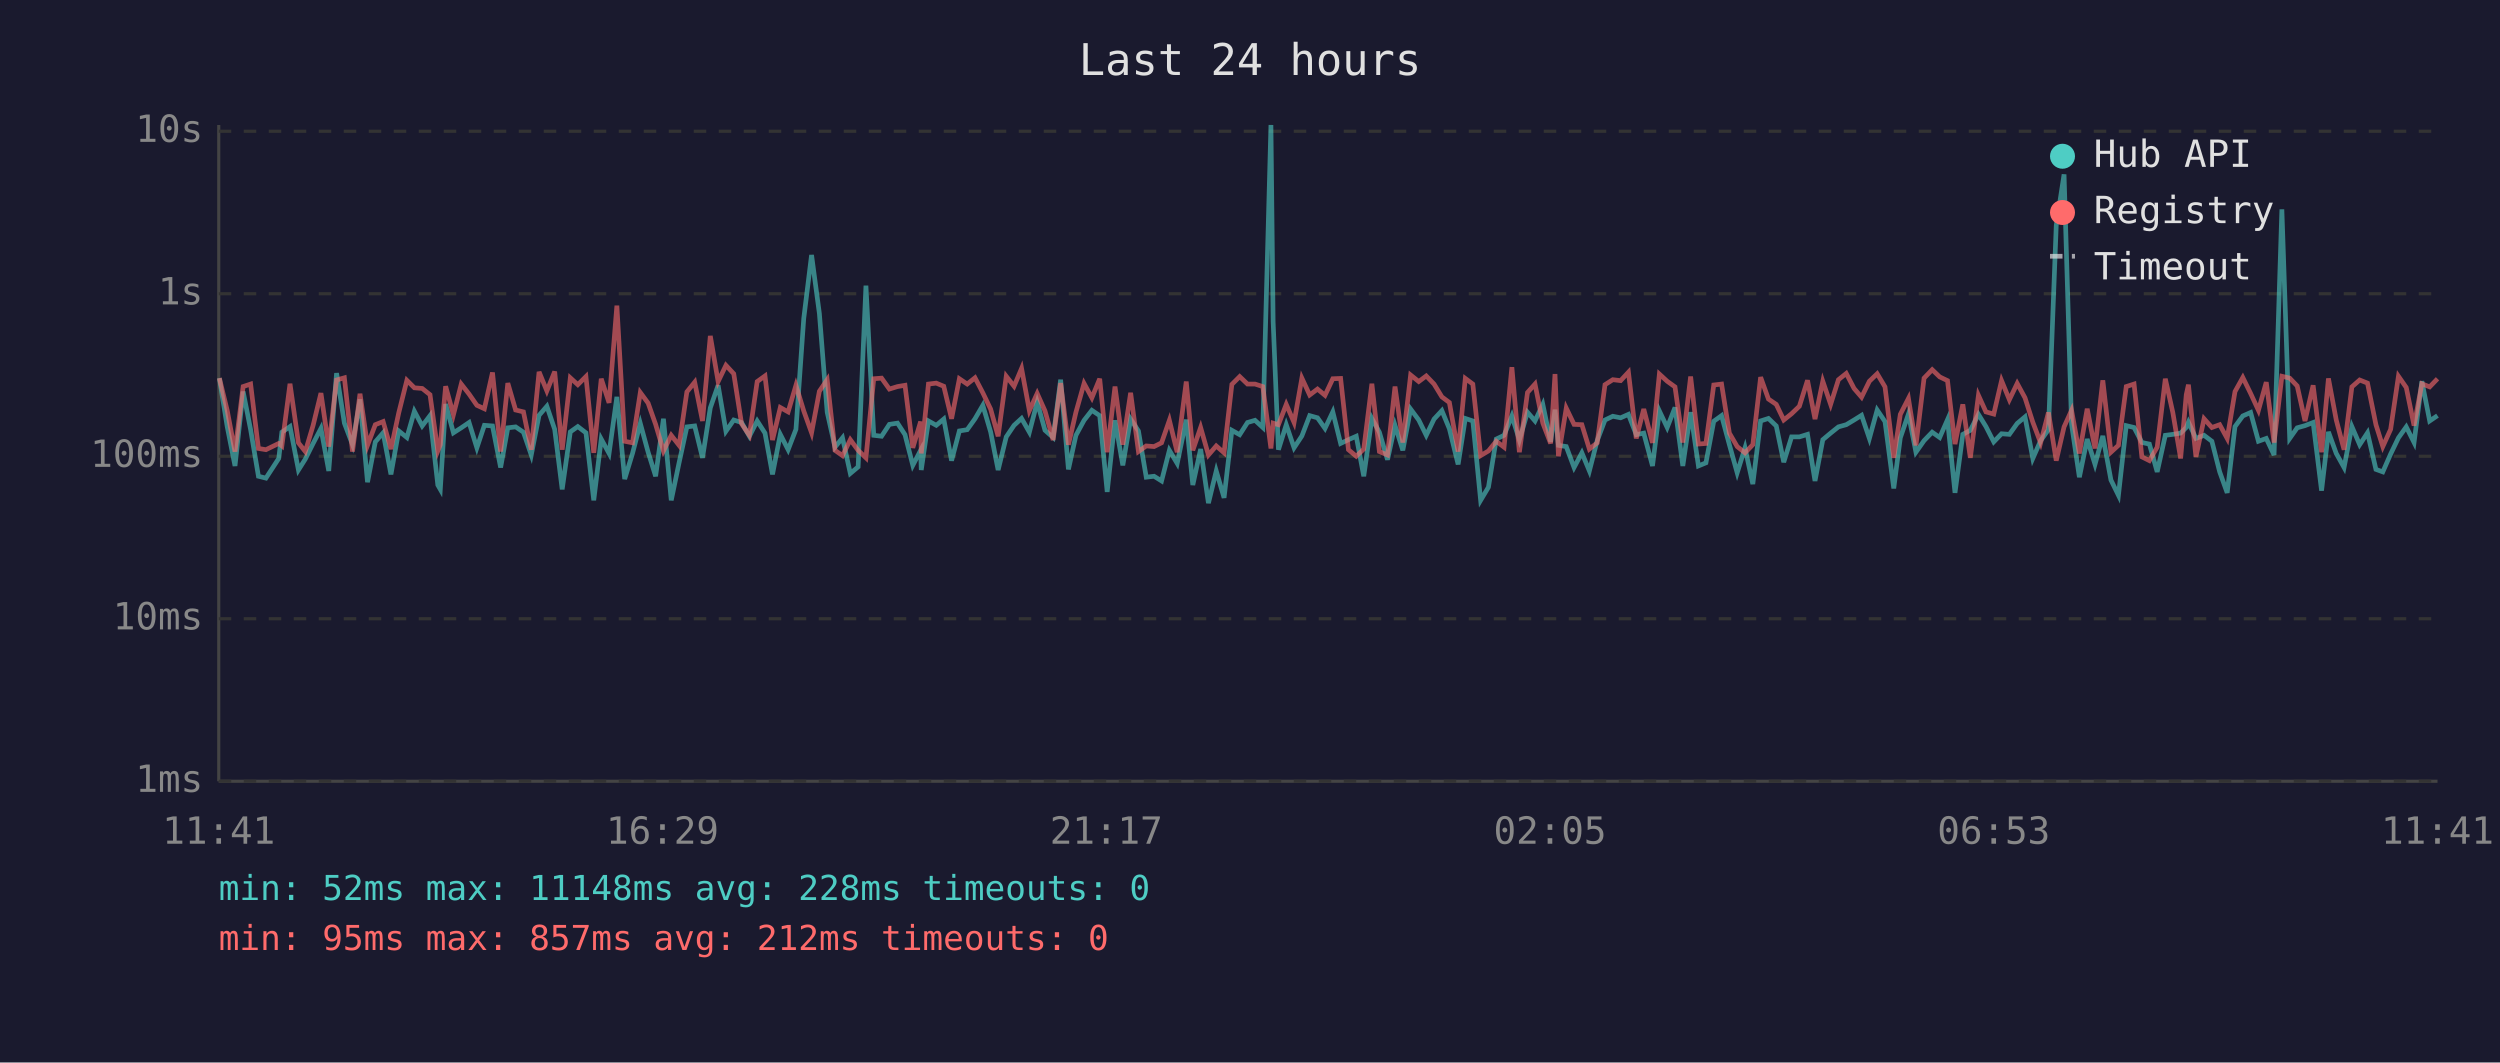
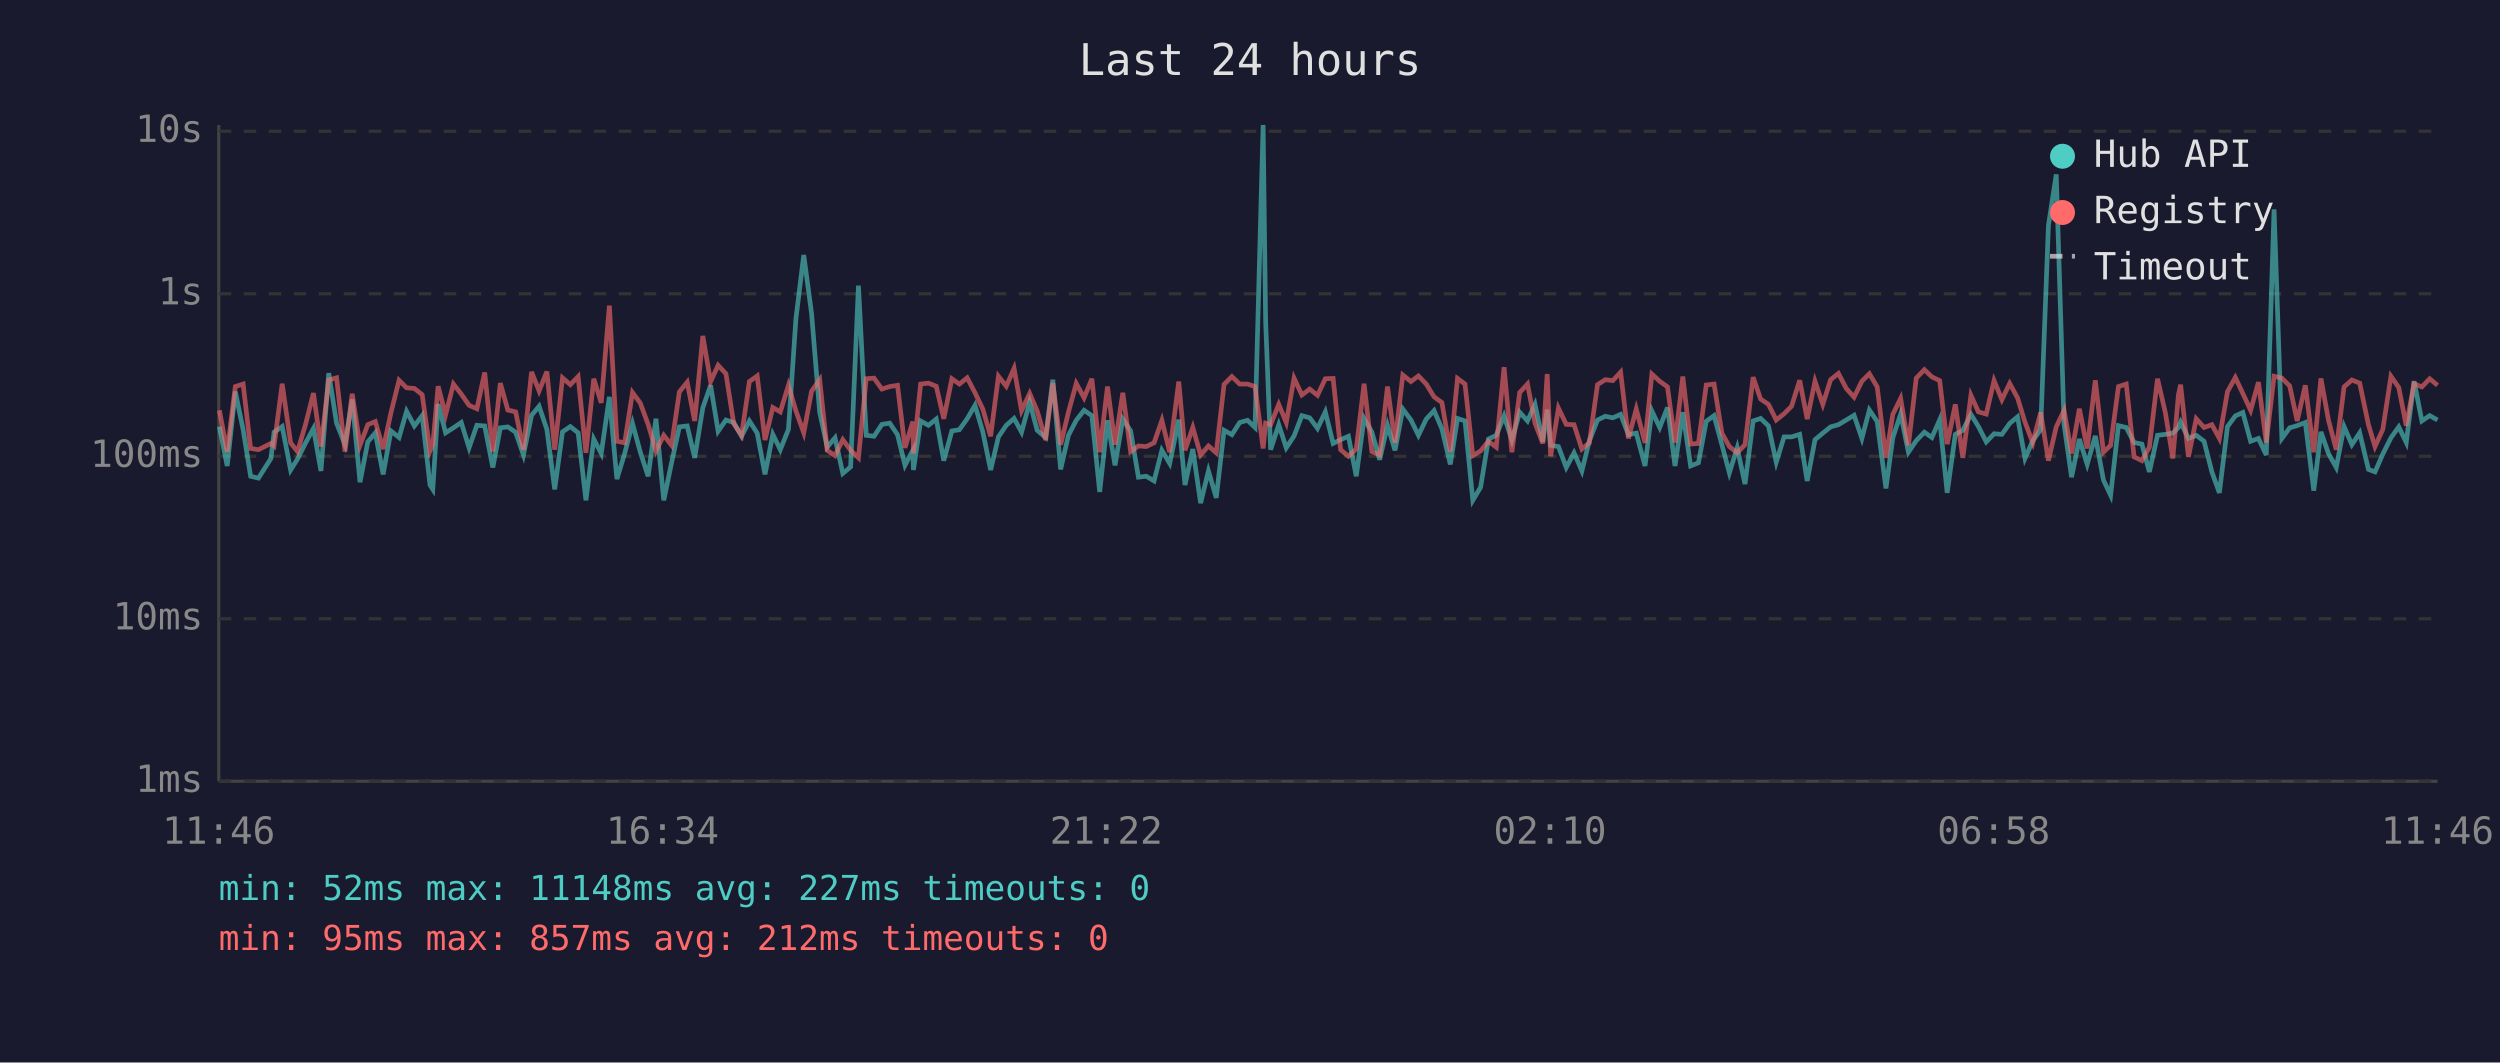
<svg xmlns="http://www.w3.org/2000/svg" viewBox="0 0 800 340" font-family="monospace" font-size="12">
  <rect width="800" height="340" fill="#1a1a2e" />
  <text x="400" y="24" fill="#e0e0e0" font-size="14" text-anchor="middle">Last 24 hours</text>
  <line x1="70" y1="40" x2="70" y2="250" stroke="#444" stroke-width="1" />
  <line x1="70" y1="250" x2="780" y2="250" stroke="#444" stroke-width="1" />
  <line x1="70" y1="250" x2="780" y2="250" stroke="#333" stroke-width="1" stroke-dasharray="4" />
  <text x="65" y="250" fill="#888" text-anchor="end" dominant-baseline="middle">1ms</text>
  <line x1="70" y1="198" x2="780" y2="198" stroke="#333" stroke-width="1" stroke-dasharray="4" />
  <text x="65" y="198" fill="#888" text-anchor="end" dominant-baseline="middle">10ms</text>
  <line x1="70" y1="146" x2="780" y2="146" stroke="#333" stroke-width="1" stroke-dasharray="4" />
  <text x="65" y="146" fill="#888" text-anchor="end" dominant-baseline="middle">100ms</text>
  <line x1="70" y1="94" x2="780" y2="94" stroke="#333" stroke-width="1" stroke-dasharray="4" />
  <text x="65" y="94" fill="#888" text-anchor="end" dominant-baseline="middle">1s</text>
  <line x1="70" y1="42" x2="780" y2="42" stroke="#333" stroke-width="1" stroke-dasharray="4" />
  <text x="65" y="42" fill="#888" text-anchor="end" dominant-baseline="middle">10s</text>
-   <text x="70" y="270" fill="#888" text-anchor="middle">11:41</text>
-   <text x="212" y="270" fill="#888" text-anchor="middle">16:29</text>
-   <text x="354" y="270" fill="#888" text-anchor="middle">21:17</text>
-   <text x="496" y="270" fill="#888" text-anchor="middle">02:05</text>
-   <text x="638" y="270" fill="#888" text-anchor="middle">06:53</text>
-   <text x="780" y="270" fill="#888" text-anchor="middle">11:41</text>
-   <polyline points="70.2,121.0 72.7,136.5 75.2,149.1 77.8,125.3 80.2,137.5 82.7,152.4 85.1,153.0 89.2,146.7 90.2,138.3 92.8,136.5 95.5,150.4 97.7,146.9 100.2,141.9 102.7,137.1 105.2,150.7 107.7,119.4 110.2,135.4 112.8,142.3 115.2,127.8 117.6,154.3 120.1,141.4 122.6,138.5 125.1,151.8 127.6,137.9 130.2,140.0 132.6,131.6 135.1,136.3 137.6,133.0 140.1,155.2 140.9,156.6 142.6,129.3 145.1,138.5 147.6,136.9 150.1,135.2 152.6,143.3 155.0,136.1 157.6,136.3 160.2,149.6 162.5,136.9 165.0,136.6 167.5,138.3 170.0,145.6 172.5,132.9 175.0,130.0 177.5,137.4 179.9,156.6 182.5,138.2 184.9,136.5 187.5,138.5 190.0,160.1 192.4,140.5 194.9,145.1 197.4,127.0 199.9,153.3 202.4,145.1 204.9,135.5 207.4,144.7 209.8,152.4 212.3,134.0 214.8,160.1 217.3,148.1 219.8,136.6 222.3,136.3 224.8,146.5 227.3,130.5 229.8,123.3 232.3,138.0 234.8,134.4 237.3,135.2 239.8,139.6 242.3,134.7 244.8,138.6 247.2,151.8 249.7,139.0 252.2,143.9 254.7,137.4 257.2,101.9 259.7,81.6 262.2,100.3 264.7,131.9 267.2,143.1 269.6,140.1 272.1,151.5 274.6,149.4 277.1,91.4 279.6,139.3 282.1,139.6 284.6,135.8 287.2,135.4 289.6,139.1 292.1,148.9 294.6,144.1 294.8,150.4 297.1,134.7 299.6,136.1 302.0,134.1 304.5,147.4 307.0,137.9 309.5,137.5 312.0,134.0 314.5,129.7 317.0,138.2 319.4,150.4 322.0,139.8 324.5,136.1 326.9,133.9 329.4,138.3 331.9,128.7 334.4,137.7 337.0,140.0 339.4,121.5 341.9,150.2 344.3,139.3 346.9,134.5 349.4,131.3 351.9,133.0 354.3,157.4 356.8,134.5 359.3,148.9 361.8,134.1 364.3,137.9 366.8,152.7 369.3,152.4 371.7,153.9 374.2,144.1 376.7,148.3 379.6,134.3 381.7,155.2 384.2,143.7 386.7,161.0 389.2,150.7 391.7,159.3 394.2,137.7 396.7,139.1 399.2,135.2 401.6,134.5 404.1,136.8 406.7,40.0 407.4,102.9 409.1,143.9 411.6,135.9 414.1,143.3 416.6,139.5 419.1,133.0 421.6,133.7 424.0,137.1 426.5,131.8 429.0,141.9 431.5,140.7 434.0,139.6 436.4,152.4 439.0,133.9 441.4,138.3 444.0,147.1 446.4,136.1 448.9,144.1 451.4,130.9 454.0,134.4 456.4,139.3 458.9,134.1 461.4,131.4 463.8,137.2 466.6,148.6 468.9,133.9 471.3,134.7 473.8,160.1 476.3,155.9 478.8,140.5 481.3,139.3 483.8,133.1 486.2,140.8 488.8,131.9 491.2,134.7 493.7,129.4 496.2,141.4 497.6,131.1 498.7,142.5 501.2,142.9 503.7,149.6 506.2,144.9 508.6,150.7 511.1,141.0 513.6,134.4 516.1,133.2 518.6,133.7 521.1,132.6 523.6,139.1 526.0,138.6 528.8,149.1 531.0,131.5 533.5,136.8 536.0,130.4 538.5,149.1 541.0,131.9 543.5,149.1 545.9,148.1 548.4,134.8 550.9,133.0 553.4,142.3 555.9,151.3 558.4,143.3 560.9,154.9 563.4,134.7 565.9,133.9 568.4,136.3 570.8,147.9 573.3,139.8 575.8,139.8 578.4,139.0 580.8,153.9 583.3,140.7 585.8,138.6 588.3,136.6 590.8,135.9 593.3,134.4 595.7,132.9 598.2,140.3 600.7,131.2 603.2,134.9 606.0,156.3 608.1,140.1 610.7,132.5 613.1,144.7 615.7,141.0 618.3,138.3 620.7,140.0 623.2,134.3 625.6,157.7 628.1,139.0 630.5,137.7 633.1,132.6 635.5,136.5 638.0,141.4 640.5,138.8 643.0,139.0 645.5,135.5 648.0,133.4 650.5,146.7 653.0,141.0 655.5,137.5 658.0,72.1 660.5,55.8 662.9,135.8 665.4,152.7 667.9,140.5 670.4,148.6 672.9,139.5 675.5,153.6 677.9,158.5 680.4,136.2 682.9,136.8 685.4,141.6 687.8,142.1 690.3,151.0 692.9,139.3 695.3,139.0 697.8,138.6 699.6,136.8 700.3,135.1 702.7,140.3 705.3,139.3 707.8,141.2 710.3,151.0 712.7,157.7 715.2,136.5 717.7,133.1 720.2,132.0 722.7,141.2 725.2,140.3 727.7,145.6 730.2,67.0 732.7,140.3 735.1,136.9 737.6,136.2 740.2,135.2 742.9,157.0 745.1,138.2 747.6,145.1 750.1,149.6 752.6,136.5 755.1,142.3 757.6,138.5 760.3,150.2 762.5,151.0 765.0,145.3 767.5,140.1 770.0,136.6 772.5,141.6 775.0,122.0 777.5,134.7 780.0,133.0" fill="none" stroke="#4ecdc4" stroke-width="1.5" opacity="0.6" />
-   <polyline points="70.2,121.0 72.7,131.3 75.2,144.5 77.8,123.7 80.2,122.9 82.7,143.5 85.1,143.9 89.2,141.9 90.2,142.7 92.8,122.8 95.5,141.7 97.7,144.5 100.2,136.1 102.7,125.8 105.2,142.9 107.7,121.6 110.2,120.9 112.8,144.5 115.2,126.0 117.6,142.5 120.1,135.9 122.6,134.9 125.1,143.7 127.6,132.1 130.2,121.7 132.6,124.1 135.1,124.3 137.6,126.3 140.1,144.3 140.9,142.3 142.6,123.6 145.1,132.7 147.6,122.9 150.1,126.1 152.6,129.7 155.0,130.8 157.6,119.2 160.2,144.5 162.5,122.6 165.0,131.2 167.5,131.8 170.0,143.9 172.5,119.0 175.0,125.1 177.5,118.9 179.9,143.9 182.5,120.9 184.9,123.1 187.5,120.5 190.0,144.9 192.4,121.2 194.9,128.9 197.4,97.8 199.9,141.2 202.4,141.7 204.9,125.6 207.4,129.0 209.8,135.8 212.3,144.3 214.8,139.3 217.3,142.5 219.8,125.4 222.3,122.3 224.8,134.7 227.3,107.5 229.8,122.1 232.3,116.9 234.8,119.6 237.3,135.6 239.8,139.3 242.3,122.1 244.8,120.3 247.2,140.8 249.7,130.4 252.2,131.8 254.7,123.3 257.2,131.5 259.7,138.5 262.2,125.2 264.7,121.5 267.2,144.1 269.6,145.8 272.1,140.7 274.6,144.1 277.1,146.5 279.6,121.2 282.1,121.0 284.6,124.5 287.2,123.7 289.6,123.3 292.1,143.3 294.6,134.9 294.8,145.1 297.1,122.9 299.6,122.6 302.0,123.6 304.5,134.0 307.0,121.2 309.5,122.9 312.0,120.9 314.5,125.7 317.0,130.9 319.4,139.6 322.0,120.4 324.5,123.6 326.9,117.9 329.4,131.4 331.9,125.9 334.4,131.5 337.0,140.8 339.4,122.6 341.9,142.3 344.3,131.9 346.9,122.7 349.4,127.3 351.9,121.2 354.3,144.7 356.8,123.7 359.3,142.3 361.8,125.7 364.3,144.5 366.8,142.7 369.3,142.9 371.7,141.7 374.2,134.5 376.7,144.7 379.6,122.1 381.7,144.1 384.2,136.8 386.7,145.6 389.2,142.7 391.7,144.9 394.2,123.0 396.7,120.5 399.2,122.9 401.6,122.9 404.1,123.7 406.7,143.5 407.4,135.4 409.1,135.9 411.6,129.4 414.1,135.2 416.6,121.0 419.1,126.4 421.6,124.5 424.0,126.5 426.5,121.2 429.0,121.1 431.5,143.9 434.0,146.0 436.4,143.7 439.0,122.8 441.4,144.5 444.0,145.6 446.4,123.7 448.9,141.6 451.4,120.0 454.0,122.1 456.4,120.3 458.9,122.9 461.4,127.0 463.8,128.8 466.6,144.5 468.9,121.1 471.3,122.9 473.8,145.8 476.3,144.3 478.8,141.2 481.3,143.1 483.8,117.5 486.2,144.7 488.8,125.6 491.2,122.9 493.7,135.4 496.2,141.9 497.6,119.7 498.7,146.0 501.2,130.6 503.7,135.8 506.2,135.9 508.6,143.7 511.1,141.7 513.6,123.1 516.1,121.5 518.6,121.8 521.1,119.1 523.6,140.3 526.0,130.9 528.8,141.7 531.0,119.7 533.5,122.0 536.0,123.8 538.5,141.6 541.0,120.5 543.5,142.1 545.9,141.9 548.4,123.2 550.9,122.9 553.4,138.6 555.9,142.9 558.4,144.9 560.9,142.3 563.4,120.7 565.9,127.7 568.4,129.4 570.8,134.4 573.3,132.4 575.8,130.0 578.4,121.7 580.8,134.1 583.3,122.0 585.8,129.4 588.3,121.5 590.8,119.5 593.3,124.3 595.7,127.1 598.2,122.0 600.7,119.6 603.2,123.8 606.0,146.5 608.1,132.6 610.7,127.5 613.1,142.5 615.7,121.0 618.3,118.3 620.7,120.6 623.2,121.8 625.6,142.1 628.1,129.4 630.5,146.5 633.1,126.5 635.5,131.8 638.0,132.5 640.5,121.8 643.0,127.9 645.5,122.7 648.0,127.3 650.5,135.1 653.0,141.7 655.5,132.0 658.0,147.4 660.5,136.6 662.9,131.3 665.4,145.1 667.9,130.8 670.4,143.5 672.9,121.7 675.5,144.7 677.9,142.5 680.4,123.7 682.9,122.9 685.4,146.2 687.8,147.4 690.3,143.1 692.9,121.2 695.3,132.0 697.8,146.7 699.6,126.3 700.3,123.1 702.7,146.2 705.3,134.0 707.8,136.8 710.3,135.9 712.7,140.3 715.2,125.3 717.7,120.8 720.2,125.9 722.7,131.3 725.2,122.3 727.7,141.6 730.2,120.4 732.7,121.0 735.1,123.5 737.6,134.7 740.2,123.3 742.9,144.7 745.1,121.1 747.6,134.4 750.1,143.9 752.6,123.8 755.1,121.6 757.6,122.6 760.3,135.9 762.5,142.9 765.0,137.4 767.5,120.4 770.0,124.0 772.5,136.2 775.0,122.8 777.5,123.8 780.0,121.2" fill="none" stroke="#ff6b6b" stroke-width="1.5" opacity="0.6" />
+   <text x="70" y="270" fill="#888" text-anchor="middle">11:46</text>
+   <text x="212" y="270" fill="#888" text-anchor="middle">16:34</text>
+   <text x="354" y="270" fill="#888" text-anchor="middle">21:22</text>
+   <text x="496" y="270" fill="#888" text-anchor="middle">02:10</text>
+   <text x="638" y="270" fill="#888" text-anchor="middle">06:58</text>
+   <text x="780" y="270" fill="#888" text-anchor="middle">11:46</text>
+   <polyline points="70.2,136.5 72.7,149.1 75.3,125.3 77.8,137.5 80.2,152.4 82.7,153.0 86.7,146.7 87.7,138.3 90.3,136.5 93.0,150.4 95.2,146.9 97.7,141.9 100.3,137.1 102.7,150.7 105.2,119.4 107.7,135.4 110.4,142.3 112.7,127.8 115.2,154.3 117.7,141.4 120.1,138.5 122.6,151.8 125.1,137.9 127.7,140.0 130.1,131.6 132.6,136.3 135.1,133.0 137.6,155.2 138.5,156.6 140.2,129.3 142.6,138.5 145.1,136.9 147.6,135.2 150.1,143.3 152.6,136.1 155.1,136.3 157.7,149.6 160.1,136.9 162.5,136.6 165.0,138.3 167.5,145.6 170.1,132.9 172.5,130.0 175.0,137.4 177.5,156.6 180.0,138.2 182.5,136.5 185.0,138.5 187.5,160.1 190.0,140.5 192.4,145.1 195.0,127.0 197.4,153.3 199.9,145.1 202.4,135.5 204.9,144.7 207.4,152.4 209.9,134.0 212.4,160.1 214.9,148.1 217.4,136.6 219.9,136.3 222.3,146.5 224.9,130.5 227.4,123.3 229.8,138.0 232.3,134.4 234.8,135.2 237.3,139.6 239.8,134.7 242.3,138.6 244.8,151.8 247.3,139.0 249.7,143.9 252.3,137.4 254.7,101.9 257.2,81.6 259.7,100.3 262.3,131.9 264.7,143.1 267.2,140.1 269.7,151.5 272.2,149.4 274.7,91.4 277.2,139.3 279.7,139.6 282.2,135.8 284.7,135.4 287.2,139.1 289.6,148.9 292.1,144.1 292.3,150.4 294.6,134.7 297.1,136.1 299.6,134.1 302.0,147.4 304.6,137.9 307.0,137.5 309.5,134.0 312.0,129.7 314.5,138.2 317.0,150.4 319.5,139.8 322.0,136.1 324.5,133.9 326.9,138.3 329.5,128.7 331.9,137.7 334.6,140.0 336.9,121.5 339.4,150.2 341.9,139.3 344.4,134.5 346.9,131.3 349.4,133.0 351.9,157.4 354.4,134.5 356.8,148.9 359.3,134.1 361.8,137.9 364.3,152.7 366.8,152.4 369.3,153.9 371.8,144.1 374.3,148.3 377.2,134.3 379.2,155.2 381.7,143.7 384.2,161.0 386.7,150.7 389.2,159.3 391.7,137.7 394.2,139.1 396.7,135.2 399.2,134.5 401.6,136.8 404.2,40.0 405.0,102.9 406.6,143.9 409.2,135.9 411.6,143.3 414.1,139.5 416.6,133.0 419.1,133.7 421.6,137.1 424.1,131.8 426.6,141.9 429.0,140.7 431.5,139.6 434.0,152.4 436.5,133.9 439.0,138.3 441.5,147.1 444.0,136.1 446.4,144.1 448.9,130.9 451.5,134.4 453.9,139.3 456.4,134.1 458.9,131.4 461.4,137.2 464.1,148.6 466.4,133.9 468.8,134.7 471.3,160.1 473.8,155.9 476.3,140.5 478.8,139.3 481.3,133.1 483.8,140.8 486.3,131.9 488.8,134.7 491.2,129.4 493.7,141.4 495.1,131.1 496.2,142.5 498.7,142.9 501.2,149.6 503.7,144.9 506.2,150.7 508.6,141.0 511.2,134.4 513.7,133.2 516.1,133.7 518.6,132.6 521.1,139.1 523.6,138.6 526.4,149.1 528.6,131.5 531.1,136.8 533.6,130.4 536.0,149.1 538.5,131.9 541.0,149.1 543.5,148.1 546.0,134.8 548.5,133.0 551.0,142.3 553.4,151.3 555.9,143.3 558.4,154.9 561.0,134.7 563.4,133.9 565.9,136.3 568.4,147.9 570.9,139.8 573.3,139.8 575.9,139.0 578.3,153.9 580.8,140.7 583.3,138.6 585.8,136.6 588.3,135.9 590.8,134.4 593.3,132.9 595.8,140.3 598.2,131.2 600.7,134.9 603.5,156.3 605.7,140.1 608.2,132.5 610.7,144.7 613.2,141.0 615.8,138.3 618.2,140.0 620.7,134.3 623.1,157.7 625.7,139.0 628.1,137.7 630.7,132.6 633.1,136.5 635.6,141.4 638.1,138.8 640.6,139.0 643.1,135.5 645.6,133.4 648.0,146.7 650.5,141.0 653.0,137.5 655.5,72.1 658.0,55.8 660.5,135.8 662.9,152.7 665.4,140.5 667.9,148.6 670.5,139.5 673.1,153.6 675.4,158.5 677.9,136.2 680.4,136.8 682.9,141.6 685.4,142.1 687.8,151.0 690.4,139.3 692.9,139.0 695.3,138.6 697.1,136.8 697.8,135.1 700.3,140.3 702.8,139.3 705.3,141.2 707.8,151.0 710.2,157.7 712.8,136.5 715.3,133.1 717.7,132.0 720.2,141.2 722.7,140.3 725.2,145.6 727.7,67.0 730.2,140.3 732.7,136.9 735.1,136.2 737.7,135.2 740.4,157.0 742.7,138.2 745.1,145.1 747.6,149.6 750.1,136.5 752.6,142.3 755.1,138.5 757.9,150.2 760.0,151.0 762.5,145.3 765.1,140.1 767.6,136.6 770.0,141.6 772.5,122.0 775.0,134.7 777.5,133.0 780.0,134.4" fill="none" stroke="#4ecdc4" stroke-width="1.5" opacity="0.6" />
+   <polyline points="70.2,131.3 72.7,144.5 75.3,123.7 77.8,122.9 80.2,143.5 82.7,143.9 86.7,141.9 87.7,142.7 90.3,122.8 93.0,141.7 95.2,144.5 97.7,136.1 100.3,125.8 102.7,142.9 105.2,121.6 107.7,120.9 110.4,144.5 112.7,126.0 115.2,142.5 117.7,135.9 120.1,134.9 122.6,143.7 125.1,132.1 127.7,121.7 130.1,124.1 132.6,124.3 135.1,126.3 137.6,144.3 138.5,142.3 140.2,123.6 142.6,132.7 145.1,122.9 147.6,126.1 150.1,129.7 152.6,130.8 155.1,119.2 157.7,144.5 160.1,122.6 162.5,131.2 165.0,131.8 167.5,143.9 170.1,119.0 172.5,125.1 175.0,118.9 177.5,143.9 180.0,120.9 182.5,123.1 185.0,120.5 187.5,144.9 190.0,121.2 192.4,128.9 195.0,97.8 197.4,141.2 199.9,141.7 202.4,125.6 204.9,129.0 207.4,135.8 209.9,144.3 212.4,139.3 214.9,142.5 217.4,125.4 219.9,122.3 222.3,134.7 224.9,107.5 227.4,122.1 229.8,116.9 232.3,119.6 234.8,135.6 237.3,139.3 239.8,122.1 242.3,120.3 244.8,140.8 247.3,130.4 249.7,131.8 252.3,123.3 254.7,131.5 257.2,138.5 259.7,125.2 262.3,121.5 264.7,144.1 267.2,145.8 269.7,140.7 272.2,144.1 274.7,146.5 277.2,121.2 279.7,121.0 282.2,124.5 284.7,123.7 287.2,123.3 289.6,143.3 292.1,134.9 292.3,145.1 294.6,122.9 297.1,122.6 299.6,123.6 302.0,134.0 304.6,121.2 307.0,122.9 309.5,120.9 312.0,125.7 314.5,130.9 317.0,139.6 319.5,120.4 322.0,123.6 324.5,117.9 326.9,131.4 329.5,125.9 331.9,131.5 334.6,140.8 336.9,122.6 339.4,142.3 341.9,131.9 344.4,122.7 346.9,127.3 349.4,121.2 351.9,144.7 354.4,123.7 356.8,142.3 359.3,125.7 361.8,144.5 364.3,142.7 366.8,142.9 369.3,141.7 371.8,134.5 374.3,144.7 377.2,122.1 379.2,144.1 381.7,136.8 384.2,145.6 386.7,142.7 389.2,144.9 391.7,123.0 394.2,120.5 396.7,122.9 399.2,122.9 401.6,123.7 404.2,143.5 405.0,135.4 406.6,135.9 409.2,129.4 411.6,135.2 414.1,121.0 416.6,126.4 419.1,124.5 421.6,126.5 424.1,121.2 426.6,121.1 429.0,143.9 431.5,146.0 434.0,143.7 436.5,122.8 439.0,144.5 441.5,145.6 444.0,123.7 446.4,141.6 448.9,120.0 451.5,122.1 453.9,120.3 456.4,122.9 458.9,127.0 461.4,128.8 464.1,144.5 466.4,121.1 468.8,122.9 471.3,145.8 473.8,144.3 476.3,141.2 478.8,143.1 481.3,117.5 483.8,144.7 486.3,125.6 488.8,122.9 491.2,135.4 493.7,141.9 495.1,119.7 496.2,146.0 498.7,130.6 501.2,135.8 503.7,135.9 506.2,143.7 508.6,141.7 511.2,123.1 513.7,121.5 516.1,121.8 518.6,119.1 521.1,140.3 523.6,130.9 526.4,141.7 528.6,119.7 531.1,122.0 533.6,123.8 536.0,141.6 538.5,120.5 541.0,142.1 543.5,141.9 546.0,123.2 548.5,122.9 551.0,138.6 553.4,142.9 555.9,144.9 558.4,142.3 561.0,120.7 563.4,127.7 565.9,129.4 568.4,134.4 570.9,132.4 573.3,130.0 575.9,121.7 578.3,134.1 580.8,122.0 583.3,129.4 585.8,121.5 588.3,119.5 590.8,124.3 593.3,127.1 595.8,122.0 598.2,119.6 600.7,123.8 603.5,146.5 605.7,132.6 608.2,127.5 610.7,142.5 613.2,121.0 615.8,118.3 618.2,120.6 620.7,121.8 623.1,142.1 625.7,129.4 628.1,146.5 630.7,126.5 633.1,131.8 635.6,132.5 638.1,121.8 640.6,127.9 643.1,122.7 645.6,127.3 648.0,135.1 650.5,141.7 653.0,132.0 655.5,147.4 658.0,136.6 660.5,131.3 662.9,145.1 665.4,130.8 667.9,143.5 670.5,121.7 673.1,144.7 675.4,142.5 677.9,123.7 680.4,122.9 682.9,146.2 685.4,147.4 687.8,143.1 690.4,121.2 692.9,132.0 695.3,146.7 697.1,126.3 697.8,123.1 700.3,146.2 702.8,134.0 705.3,136.8 707.8,135.9 710.2,140.3 712.8,125.3 715.3,120.8 717.7,125.9 720.2,131.3 722.7,122.3 725.2,141.6 727.7,120.4 730.2,121.0 732.7,123.5 735.1,134.7 737.7,123.3 740.4,144.7 742.7,121.1 745.1,134.4 747.6,143.9 750.1,123.8 752.6,121.6 755.1,122.6 757.9,135.9 760.0,142.9 762.5,137.4 765.1,120.4 767.6,124.0 770.0,136.2 772.5,122.8 775.0,123.8 777.5,121.2 780.0,123.3" fill="none" stroke="#ff6b6b" stroke-width="1.5" opacity="0.6" />
  <circle cx="660" cy="50" r="4" fill="#4ecdc4" />
  <text x="670" y="50" fill="#e0e0e0" dominant-baseline="middle">Hub API</text>
  <circle cx="660" cy="68" r="4" fill="#ff6b6b" />
  <text x="670" y="68" fill="#e0e0e0" dominant-baseline="middle">Registry</text>
  <line x1="656" y1="82" x2="664" y2="82" stroke="#e0e0e0" stroke-width="1.5" stroke-dasharray="4,3" opacity="0.7" />
  <text x="670" y="86" fill="#e0e0e0" dominant-baseline="middle">Timeout</text>
-   <text x="70" y="288" fill="#4ecdc4" font-size="11">min: 52ms  max: 11148ms  avg: 228ms  timeouts: 0</text>
+   <text x="70" y="288" fill="#4ecdc4" font-size="11">min: 52ms  max: 11148ms  avg: 227ms  timeouts: 0</text>
  <text x="70" y="304" fill="#ff6b6b" font-size="11">min: 95ms  max: 857ms  avg: 212ms  timeouts: 0</text>
</svg>
